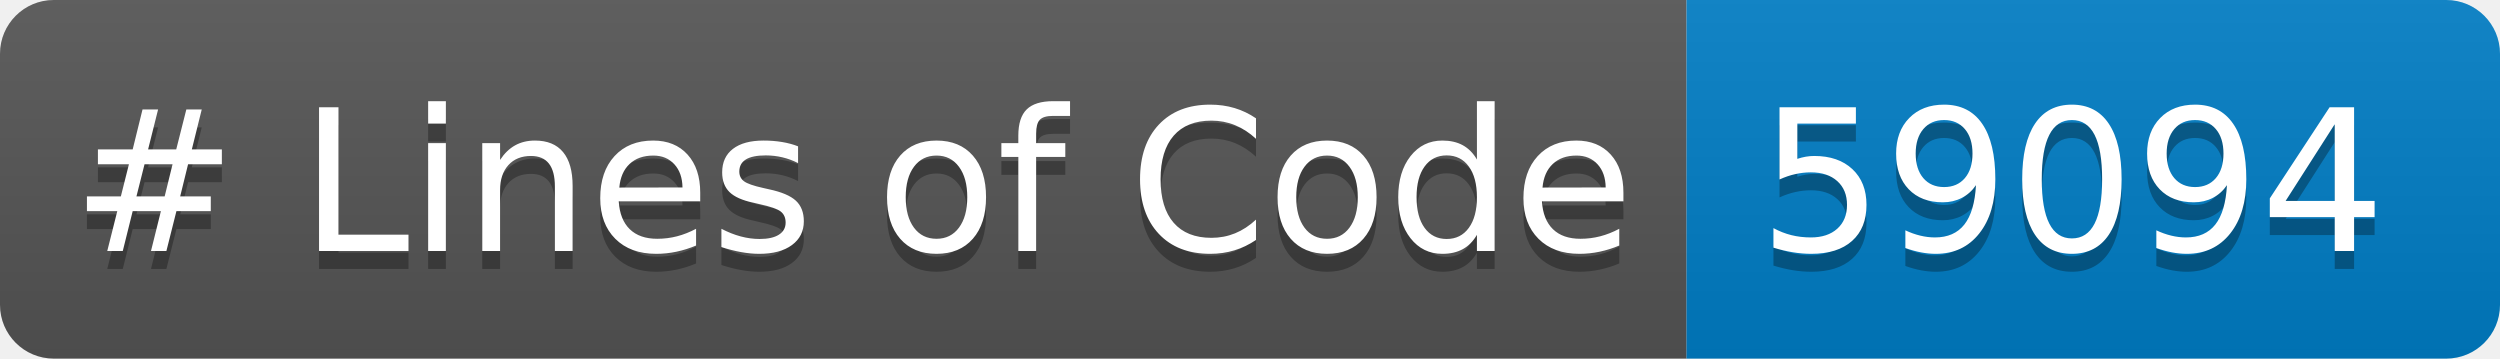
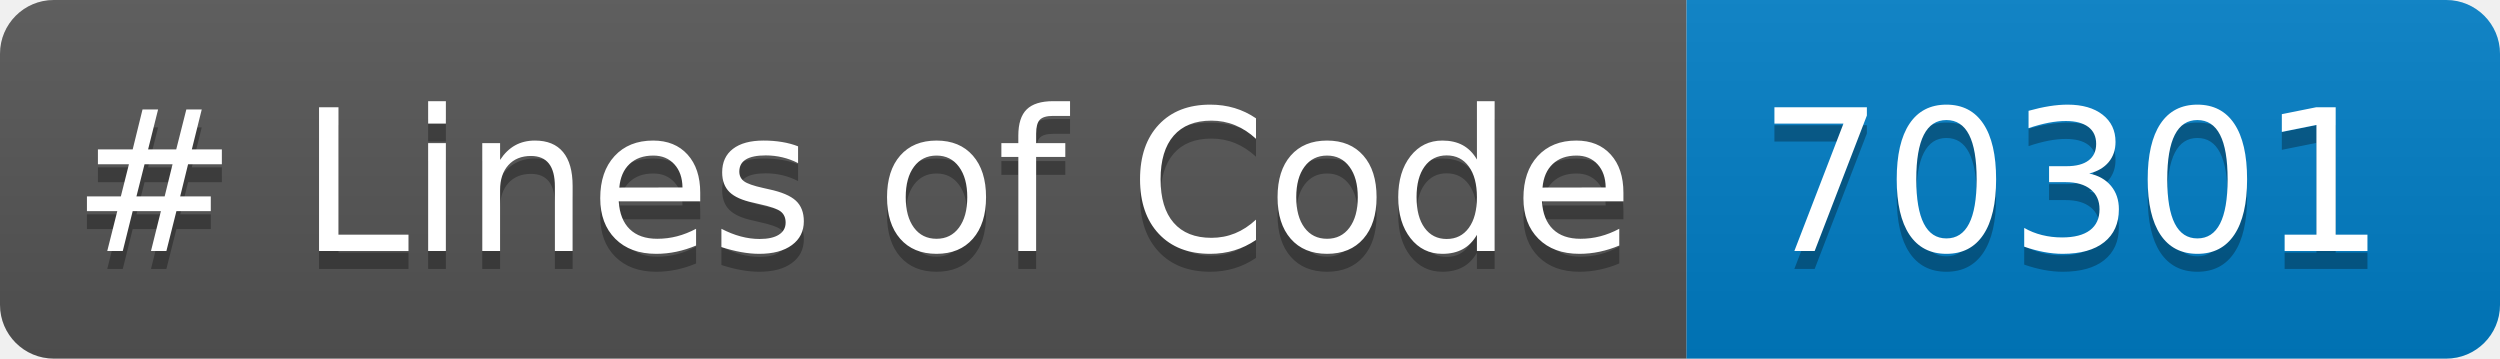
<svg xmlns="http://www.w3.org/2000/svg" width="139.428" height="20" role="img" aria-label="languages: 5">
  <linearGradient id="s" x2="0" y2="100%">
    <stop offset="0" stop-color="#bbb" stop-opacity=".1" />
    <stop offset="1" stop-opacity=".1" />
  </linearGradient>
  <clipPath id="r">
    <rect width="139.428" height="20" rx="3" fill="#fff" />
  </clipPath>
  <g clip-path="url(#r)">
    <rect width="94.059" height="20" fill="#555" />
    <rect x="94.059" width="45.369" height="20" fill="#007ec6" />
    <rect width="139.428" height="20" fill="url(#s)" />
  </g>
  <g fill="#FFF" text-anchor="center" font-family="Verdana,Geneva,DejaVu Sans,sans-serif" text-rendering="geometricPrecision" font-size="110">
    <text aria-hidden="true" x="40" y="150" fill="#010101" fill-opacity=".3" transform="scale(.1)" textLength="840.586"># Lines of Code</text>
    <text x="40" y="140" transform="scale(.1)" fill="#FFF" textLength="840.586"># Lines of Code</text>
-     <text aria-hidden="true" x="980.586" y="150" fill="#010101" fill-opacity=".3" transform="scale(.1)" textLength="333.691">59094</text>
-     <text x="980.586" y="140" transform="scale(.1)" fill="#FFF" textLength="333.691">59094</text>
+     <text aria-hidden="true" x="980.586" y="150" fill="#010101" fill-opacity=".3" transform="scale(.1)" textLength="333.691">70301</text>
+     <text x="980.586" y="140" transform="scale(.1)" fill="#FFF" textLength="333.691">70301</text>
  </g>
</svg>
